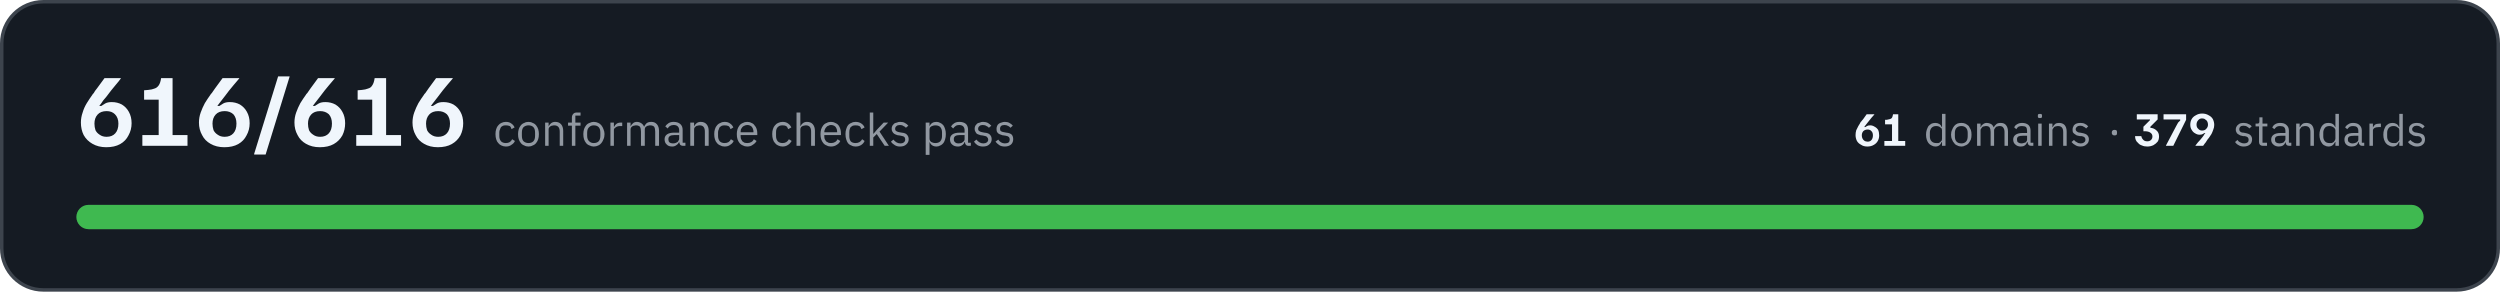
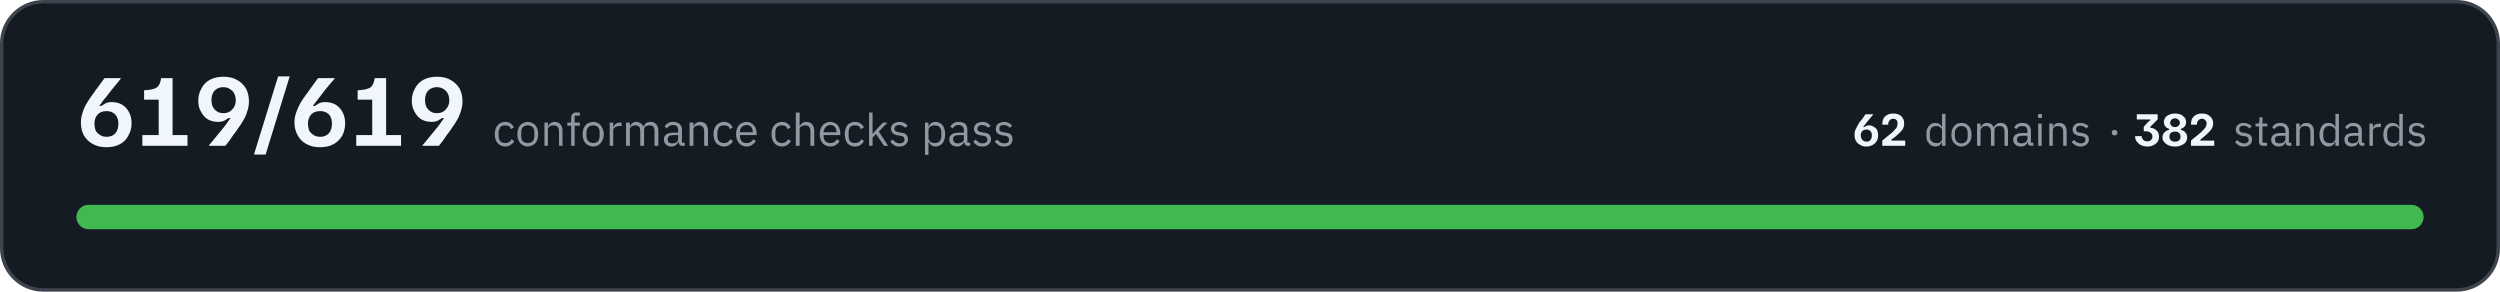
- <svg xmlns="http://www.w3.org/2000/svg" width="720" height="84" viewBox="0 0 7200 840" role="img" aria-label="All 616 conformance checks pass, across 61 domains and 379 standards">
+ <svg xmlns="http://www.w3.org/2000/svg" width="720" height="84" viewBox="0 0 7200 840" role="img" aria-label="All 619 conformance checks pass, across 62 domains and 382 standards">
  <rect x="5" y="5" width="7190" height="830" rx="120" fill="#151b23" stroke="#3d444d" stroke-width="10" />
-   <path fill="#f0f6fc" d="M306 424Q283 424 266 414Q250 405 241 389Q233 373 233 353Q233 338 238 324Q242 310 250 297Q258 284 266 273Q266 272 270 268Q273 262 279 255Q284 248 290 240Q296 232 301 225L348 225L348 226Q344 232 332 246Q320 260 306 279Q296 290 292 297Q287 304 286 305L292 305Q296 302 303 298Q310 294 322 294Q338 294 351 301Q364 309 371 322Q379 336 379 355Q379 374 370 390Q362 406 346 415Q330 424 306 424ZM307 394Q323 394 332 384Q341 374 341 356Q341 339 331 329Q322 320 307 320Q290 320 281 330Q272 340 272 356Q272 366 275 375Q279 383 287 388Q295 394 307 394ZM410 420L410 389L457 389L457 287L415 287L415 260L427 259Q438 258 445 255Q452 253 457 246Q462 239 464 225L497 225L497 389L540 389L540 420L410 420ZM646 424Q623 424 606 414Q590 405 582 389Q573 373 573 353Q573 338 578 324Q583 310 590 297Q598 284 606 273Q606 272 610 268Q614 262 619 255Q624 248 630 240Q636 232 641 225L689 225L689 226Q684 232 672 246Q660 260 646 279Q637 290 632 297Q627 304 626 305L632 305Q636 302 643 298Q650 294 662 294Q678 294 691 301Q704 309 711 322Q719 336 719 355Q719 374 710 390Q702 406 686 415Q670 424 646 424ZM647 394Q663 394 672 384Q681 374 681 356Q681 339 672 329Q662 320 647 320Q630 320 621 330Q612 340 612 356Q612 366 615 375Q619 383 627 388Q635 394 647 394ZM732 445L732 443L801 220L834 220L834 221L765 445L732 445ZM921 424Q898 424 881 414Q865 405 857 389Q848 373 848 353Q848 338 853 324Q858 310 865 297Q873 284 881 273Q881 272 885 268Q889 262 894 255Q899 248 905 240Q911 232 916 225L964 225L964 226Q959 232 947 246Q935 260 921 279Q912 290 907 297Q902 304 901 305L907 305Q911 302 918 298Q925 294 937 294Q953 294 966 301Q979 309 986 322Q994 336 994 355Q994 374 986 390Q977 406 961 415Q945 424 921 424ZM922 394Q938 394 947 384Q956 374 956 356Q956 339 947 329Q937 320 922 320Q905 320 896 330Q887 340 887 356Q887 366 890 375Q894 383 902 388Q910 394 922 394ZM1026 420L1026 389L1072 389L1072 287L1030 287L1030 260L1042 259Q1053 258 1060 255Q1068 253 1072 246Q1077 239 1079 225L1112 225L1112 389L1155 389L1155 420L1026 420ZM1261 424Q1238 424 1221 414Q1205 405 1197 389Q1188 373 1188 353Q1188 338 1193 324Q1198 310 1205 297Q1213 284 1221 273Q1221 272 1225 268Q1229 262 1234 255Q1239 248 1245 240Q1251 232 1256 225L1304 225L1304 226Q1299 232 1287 246Q1275 260 1261 279Q1252 290 1247 297Q1242 304 1241 305L1247 305Q1251 302 1258 298Q1265 294 1277 294Q1293 294 1306 301Q1319 309 1326 322Q1334 336 1334 355Q1334 374 1326 390Q1317 406 1301 415Q1285 424 1261 424ZM1262 394Q1278 394 1287 384Q1296 374 1296 356Q1296 339 1287 329Q1277 320 1262 320Q1245 320 1236 330Q1227 340 1227 356Q1227 366 1230 375Q1234 383 1242 388Q1250 394 1262 394Z" />
-   <path fill="#9198a1" d="M1457 422Q1450 422 1444 419Q1439 417 1435 412Q1431 408 1429 401Q1427 395 1427 386Q1427 378 1429 372Q1431 365 1435 361Q1439 356 1444 354Q1450 351 1457 351Q1467 351 1473 356Q1479 360 1482 367L1473 372Q1472 366 1468 363Q1463 361 1457 361Q1452 361 1449 362Q1445 364 1443 366Q1441 369 1440 373Q1438 376 1438 381L1438 392Q1438 401 1443 407Q1448 412 1457 412Q1470 412 1475 401L1483 406Q1480 413 1473 417Q1467 422 1457 422ZM1522 422Q1515 422 1510 419Q1504 417 1500 412Q1496 407 1494 401Q1492 395 1492 386Q1492 379 1494 372Q1496 366 1500 361Q1504 356 1510 354Q1515 351 1522 351Q1529 351 1534 354Q1540 356 1544 361Q1548 366 1550 372Q1552 379 1552 386Q1552 395 1550 401Q1548 407 1544 412Q1540 417 1534 419Q1529 422 1522 422ZM1522 412Q1531 412 1536 407Q1541 402 1541 391L1541 382Q1541 371 1536 366Q1531 361 1522 361Q1514 361 1508 366Q1503 371 1503 382L1503 391Q1503 402 1508 407Q1514 412 1522 412ZM1570 420L1570 353L1580 353L1580 364L1580 364Q1583 358 1587 355Q1592 351 1599 351Q1610 351 1616 358Q1622 365 1622 377L1622 420L1612 420L1612 379Q1612 361 1596 361Q1593 361 1590 362Q1587 362 1585 364Q1583 365 1581 368Q1580 370 1580 373L1580 420L1570 420ZM1647 362L1636 362L1636 353L1647 353L1647 339Q1647 332 1651 328Q1654 324 1662 324L1672 324L1672 333L1657 333L1657 353L1672 353L1672 362L1657 362L1657 420L1647 420L1647 362ZM1710 422Q1704 422 1698 419Q1692 417 1688 412Q1684 407 1682 401Q1680 395 1680 386Q1680 379 1682 372Q1684 366 1688 361Q1692 356 1698 354Q1704 351 1710 351Q1717 351 1723 354Q1728 356 1732 361Q1736 366 1738 372Q1741 379 1741 386Q1741 395 1738 401Q1736 407 1732 412Q1728 417 1723 419Q1717 422 1710 422ZM1710 412Q1719 412 1724 407Q1729 402 1729 391L1729 382Q1729 371 1724 366Q1719 361 1710 361Q1702 361 1697 366Q1691 371 1691 382L1691 391Q1691 402 1697 407Q1702 412 1710 412ZM1758 420L1758 353L1768 353L1768 365L1769 365Q1771 360 1775 357Q1780 353 1788 353L1792 353L1792 363L1786 363Q1778 363 1773 367Q1768 370 1768 374L1768 420L1758 420ZM1806 420L1806 353L1816 353L1816 364L1816 364Q1818 361 1819 359Q1821 357 1823 355Q1825 353 1828 352Q1831 351 1834 351Q1841 351 1847 355Q1852 358 1855 365L1855 365Q1857 360 1862 355Q1867 351 1876 351Q1886 351 1892 358Q1898 365 1898 377L1898 420L1887 420L1887 379Q1887 370 1884 365Q1880 361 1872 361Q1869 361 1867 362Q1864 362 1862 364Q1859 365 1858 368Q1857 370 1857 373L1857 420L1846 420L1846 379Q1846 370 1843 365Q1839 361 1832 361Q1829 361 1826 362Q1823 362 1821 364Q1819 365 1817 368Q1816 370 1816 373L1816 420L1806 420ZM1968 420Q1962 420 1959 417Q1957 414 1956 409L1956 409Q1953 415 1948 418Q1943 422 1936 422Q1925 422 1920 416Q1914 411 1914 401Q1914 392 1921 387Q1928 382 1942 382L1956 382L1956 375Q1956 368 1952 364Q1948 360 1940 360Q1934 360 1929 363Q1925 366 1923 370L1916 364Q1919 359 1925 355Q1931 351 1940 351Q1952 351 1959 357Q1966 363 1966 374L1966 411L1974 411L1974 420L1968 420ZM1938 413Q1942 413 1945 412Q1948 411 1951 409Q1953 408 1954 405Q1956 403 1956 400L1956 389L1942 389Q1933 389 1929 392Q1925 395 1925 400L1925 402Q1925 407 1928 410Q1932 413 1938 413ZM1988 420L1988 353L1999 353L1999 364L1999 364Q2002 358 2006 355Q2011 351 2018 351Q2029 351 2035 358Q2041 365 2041 377L2041 420L2030 420L2030 379Q2030 361 2015 361Q2012 361 2009 362Q2006 362 2004 364Q2002 365 2000 368Q1999 370 1999 373L1999 420L1988 420ZM2087 422Q2080 422 2075 419Q2069 417 2065 412Q2061 408 2059 401Q2057 395 2057 386Q2057 378 2059 372Q2061 365 2065 361Q2069 356 2075 354Q2080 351 2087 351Q2097 351 2103 356Q2109 360 2112 367L2104 372Q2102 366 2098 363Q2093 361 2087 361Q2083 361 2079 362Q2076 364 2073 366Q2071 369 2070 373Q2068 376 2068 381L2068 392Q2068 401 2073 407Q2078 412 2087 412Q2100 412 2105 401L2113 406Q2110 413 2103 417Q2097 422 2087 422ZM2152 422Q2145 422 2140 419Q2134 417 2130 412Q2126 407 2124 401Q2122 395 2122 386Q2122 379 2124 372Q2126 366 2130 361Q2134 356 2140 354Q2145 351 2152 351Q2159 351 2164 354Q2170 356 2173 361Q2177 365 2179 371Q2181 377 2181 384L2181 389L2133 389L2133 392Q2133 396 2134 400Q2136 404 2138 407Q2141 409 2144 411Q2148 412 2153 412Q2159 412 2164 409Q2169 406 2171 401L2179 406Q2175 413 2168 417Q2162 422 2152 422ZM2152 360Q2148 360 2144 362Q2141 363 2138 366Q2136 369 2134 372Q2133 376 2133 380L2133 381L2170 381L2170 380Q2170 371 2165 365Q2160 360 2152 360ZM2254 422Q2247 422 2241 419Q2236 417 2232 412Q2228 408 2226 401Q2224 395 2224 386Q2224 378 2226 372Q2228 365 2232 361Q2236 356 2241 354Q2247 351 2254 351Q2264 351 2270 356Q2276 360 2279 367L2270 372Q2268 366 2264 363Q2260 361 2254 361Q2249 361 2246 362Q2242 364 2240 366Q2237 369 2236 373Q2235 376 2235 381L2235 392Q2235 401 2240 407Q2245 412 2254 412Q2266 412 2272 401L2280 406Q2276 413 2270 417Q2263 422 2254 422ZM2294 324L2305 324L2305 364L2305 364Q2308 358 2312 355Q2317 351 2324 351Q2335 351 2341 358Q2347 365 2347 377L2347 420L2336 420L2336 379Q2336 361 2321 361Q2318 361 2315 362Q2312 362 2310 364Q2307 365 2306 368Q2305 370 2305 373L2305 420L2294 420L2294 324ZM2393 422Q2386 422 2381 419Q2375 417 2371 412Q2367 407 2365 401Q2363 395 2363 386Q2363 379 2365 372Q2367 366 2371 361Q2375 356 2381 354Q2386 351 2393 351Q2400 351 2405 354Q2411 356 2415 361Q2418 365 2420 371Q2422 377 2422 384L2422 389L2374 389L2374 392Q2374 396 2375 400Q2377 404 2379 407Q2382 409 2386 411Q2389 412 2394 412Q2400 412 2405 409Q2410 406 2412 401L2420 406Q2417 413 2410 417Q2403 422 2393 422ZM2393 360Q2389 360 2386 362Q2382 363 2380 366Q2377 369 2376 372Q2374 376 2374 380L2374 381L2411 381L2411 380Q2411 371 2406 365Q2401 360 2393 360ZM2464 422Q2457 422 2452 419Q2446 417 2442 412Q2439 408 2437 401Q2435 395 2435 386Q2435 378 2437 372Q2439 365 2442 361Q2446 356 2452 354Q2457 351 2464 351Q2474 351 2481 356Q2487 360 2490 367L2481 372Q2479 366 2475 363Q2471 361 2464 361Q2460 361 2456 362Q2453 364 2450 366Q2448 369 2447 373Q2446 376 2446 381L2446 392Q2446 401 2450 407Q2455 412 2464 412Q2477 412 2483 401L2490 406Q2487 413 2481 417Q2474 422 2464 422ZM2505 324L2515 324L2515 385L2516 385L2526 373L2545 353L2558 353L2533 379L2560 420L2548 420L2525 386L2515 396L2515 420L2505 420L2505 324ZM2592 422Q2583 422 2577 418Q2570 414 2566 408L2573 402Q2577 407 2582 410Q2587 413 2593 413Q2600 413 2603 410Q2607 407 2607 402Q2607 398 2605 395Q2602 392 2595 391L2590 390Q2585 390 2581 388Q2578 387 2575 385Q2572 383 2570 379Q2568 376 2568 371Q2568 366 2570 362Q2572 359 2575 356Q2578 354 2583 353Q2587 351 2592 351Q2601 351 2606 354Q2612 357 2616 362L2609 368Q2607 365 2602 363Q2598 360 2592 360Q2585 360 2582 363Q2578 366 2578 371Q2578 376 2582 378Q2585 380 2591 381L2597 382Q2608 383 2612 388Q2617 393 2617 401Q2617 410 2610 416Q2604 422 2592 422ZM2666 353L2677 353L2677 364L2677 364Q2680 357 2685 354Q2690 351 2697 351Q2703 351 2708 354Q2713 356 2717 361Q2720 365 2722 372Q2724 378 2724 386Q2724 395 2722 401Q2720 408 2717 412Q2713 417 2708 419Q2703 422 2697 422Q2683 422 2677 409L2677 409L2677 446L2666 446L2666 353ZM2694 412Q2703 412 2708 407Q2713 401 2713 392L2713 381Q2713 372 2708 366Q2703 361 2694 361Q2690 361 2687 362Q2684 363 2682 364Q2679 366 2678 368Q2677 371 2677 374L2677 399Q2677 402 2678 404Q2679 407 2682 409Q2684 410 2687 411Q2690 412 2694 412ZM2790 420Q2784 420 2782 417Q2779 414 2779 409L2778 409Q2776 415 2771 418Q2766 422 2759 422Q2748 422 2742 416Q2736 411 2736 401Q2736 392 2743 387Q2750 382 2765 382L2778 382L2778 375Q2778 368 2774 364Q2770 360 2762 360Q2756 360 2752 363Q2748 366 2745 370L2739 364Q2742 359 2748 355Q2754 351 2763 351Q2775 351 2782 357Q2788 363 2788 374L2788 411L2796 411L2796 420L2790 420ZM2760 413Q2764 413 2768 412Q2771 411 2773 409Q2775 408 2777 405Q2778 403 2778 400L2778 389L2764 389Q2755 389 2751 392Q2747 395 2747 400L2747 402Q2747 407 2751 410Q2754 413 2760 413ZM2831 422Q2822 422 2815 418Q2809 414 2805 408L2812 402Q2816 407 2821 410Q2826 413 2832 413Q2838 413 2842 410Q2846 407 2846 402Q2846 398 2843 395Q2841 392 2834 391L2829 390Q2824 390 2820 388Q2816 387 2813 385Q2811 383 2809 379Q2807 376 2807 371Q2807 366 2809 362Q2811 359 2814 356Q2817 354 2822 353Q2826 351 2831 351Q2839 351 2845 354Q2850 357 2855 362L2848 368Q2846 365 2841 363Q2837 360 2830 360Q2824 360 2821 363Q2817 366 2817 371Q2817 376 2821 378Q2824 380 2830 381L2835 382Q2847 383 2851 388Q2856 393 2856 401Q2856 410 2849 416Q2843 422 2831 422ZM2894 422Q2884 422 2878 418Q2872 414 2867 408L2875 402Q2878 407 2883 410Q2888 413 2894 413Q2901 413 2905 410Q2908 407 2908 402Q2908 398 2906 395Q2903 392 2897 391L2891 390Q2887 390 2883 388Q2879 387 2876 385Q2873 383 2871 379Q2870 376 2870 371Q2870 366 2872 362Q2873 359 2877 356Q2880 354 2884 353Q2889 351 2894 351Q2902 351 2907 354Q2913 357 2917 362L2910 368Q2908 365 2904 363Q2899 360 2893 360Q2886 360 2883 363Q2880 366 2880 371Q2880 376 2883 378Q2886 380 2893 381L2898 382Q2909 383 2914 388Q2918 393 2918 401Q2918 410 2912 416Q2905 422 2894 422Z" />
-   <path fill="#f0f6fc" d="M5378 422Q5367 422 5360 417Q5352 413 5348 406Q5344 398 5344 389Q5344 382 5346 375Q5349 369 5352 363Q5356 357 5359 351Q5360 351 5361 349Q5363 346 5366 343Q5368 340 5371 336Q5374 332 5376 329L5398 329L5398 330Q5396 332 5390 339Q5385 345 5378 354Q5374 359 5371 363Q5369 366 5369 366L5372 366Q5374 365 5377 363Q5380 361 5386 361Q5393 361 5399 365Q5405 368 5409 374Q5412 381 5412 390Q5412 399 5408 406Q5404 413 5397 417Q5389 422 5378 422ZM5379 408Q5386 408 5390 403Q5394 398 5394 390Q5394 382 5390 378Q5386 373 5379 373Q5371 373 5366 378Q5362 383 5362 390Q5362 395 5364 399Q5366 403 5369 405Q5373 408 5379 408ZM5427 420L5427 406L5449 406L5449 358L5429 358L5429 345L5434 345Q5440 344 5443 343Q5447 342 5449 339Q5451 335 5452 329L5467 329L5467 406L5487 406L5487 420L5427 420Z" />
-   <path fill="#9198a1" d="M5593 409L5592 409Q5587 422 5574 422Q5568 422 5563 419Q5558 417 5554 412Q5551 408 5549 402Q5547 396 5547 388Q5547 380 5549 374Q5551 368 5554 363Q5558 359 5563 356Q5568 354 5574 354Q5580 354 5585 357Q5590 360 5592 366L5593 366L5593 328L5603 328L5603 420L5593 420L5593 409ZM5576 412Q5580 412 5583 412Q5586 411 5588 409Q5590 407 5592 405Q5593 402 5593 399L5593 375Q5593 373 5592 370Q5590 368 5588 367Q5586 365 5583 364Q5580 363 5576 363Q5568 363 5563 368Q5558 374 5558 382L5558 393Q5558 402 5563 407Q5568 412 5576 412ZM5649 422Q5642 422 5637 419Q5631 417 5628 412Q5624 408 5622 402Q5619 396 5619 388Q5619 380 5622 374Q5624 368 5628 363Q5631 359 5637 356Q5642 354 5649 354Q5655 354 5660 356Q5666 359 5670 363Q5673 368 5676 374Q5678 380 5678 388Q5678 396 5676 402Q5673 408 5670 412Q5666 417 5660 419Q5655 422 5649 422ZM5649 413Q5657 413 5662 408Q5667 403 5667 392L5667 383Q5667 373 5662 368Q5657 363 5649 363Q5640 363 5635 368Q5630 373 5630 383L5630 392Q5630 403 5635 408Q5640 413 5649 413ZM5694 420L5694 356L5704 356L5704 366L5705 366Q5706 363 5707 361Q5709 359 5711 358Q5713 356 5716 355Q5718 354 5722 354Q5728 354 5734 357Q5739 360 5742 367L5742 367Q5744 362 5749 358Q5753 354 5762 354Q5772 354 5777 360Q5783 367 5783 379L5783 420L5773 420L5773 380Q5773 372 5769 367Q5766 363 5759 363Q5756 363 5753 364Q5750 364 5748 366Q5746 368 5745 370Q5743 372 5743 375L5743 420L5733 420L5733 380Q5733 372 5730 367Q5727 363 5720 363Q5717 363 5714 364Q5711 364 5709 366Q5707 368 5706 370Q5704 372 5704 375L5704 420L5694 420ZM5850 420Q5845 420 5842 417Q5840 414 5839 409L5838 409Q5836 416 5831 419Q5827 422 5820 422Q5810 422 5804 416Q5798 411 5798 402Q5798 393 5805 388Q5812 383 5826 383L5838 383L5838 377Q5838 370 5835 366Q5831 363 5823 363Q5817 363 5813 365Q5809 368 5807 372L5801 367Q5803 361 5809 358Q5815 354 5824 354Q5835 354 5842 360Q5848 366 5848 376L5848 411L5856 411L5856 420L5850 420ZM5821 413Q5825 413 5828 412Q5831 411 5834 410Q5836 408 5837 406Q5838 404 5838 401L5838 391L5825 391Q5817 391 5813 393Q5809 396 5809 400L5809 403Q5809 408 5812 410Q5816 413 5821 413ZM5875 340Q5872 340 5870 339Q5869 337 5869 335L5869 333Q5869 331 5870 329Q5872 328 5875 328Q5878 328 5880 329Q5881 331 5881 333L5881 335Q5881 337 5880 339Q5878 340 5875 340ZM5870 356L5880 356L5880 420L5870 420L5870 356ZM5901 420L5901 356L5911 356L5911 366L5912 366Q5914 361 5919 357Q5923 354 5930 354Q5940 354 5946 360Q5952 367 5952 379L5952 420L5942 420L5942 380Q5942 363 5927 363Q5924 363 5921 364Q5918 364 5916 366Q5914 368 5913 370Q5911 372 5911 375L5911 420L5901 420ZM5992 422Q5983 422 5977 418Q5971 415 5966 409L5973 403Q5977 408 5982 410Q5986 413 5992 413Q5999 413 6002 410Q6006 408 6006 402Q6006 399 6004 396Q6001 393 5995 392L5990 392Q5985 391 5981 390Q5978 388 5975 386Q5972 384 5970 381Q5969 378 5969 373Q5969 368 5971 365Q5972 361 5975 359Q5978 356 5983 355Q5987 354 5992 354Q6000 354 6005 357Q6010 359 6014 364L6008 370Q6006 367 6001 365Q5997 362 5991 362Q5985 362 5982 365Q5978 368 5978 372Q5978 377 5982 379Q5985 382 5991 382L5996 383Q6007 385 6011 389Q6016 394 6016 401Q6016 411 6009 416Q6003 422 5992 422Z" />
-   <path fill="#9198a1" d="M6090 390Q6086 390 6084 388Q6082 386 6082 383L6082 381Q6082 378 6084 376Q6086 374 6090 374Q6094 374 6096 376Q6097 378 6097 381L6097 383Q6097 386 6096 388Q6094 390 6090 390Z" />
-   <path fill="#f0f6fc" d="M6184 422Q6175 422 6169 419Q6162 417 6158 412Q6153 408 6151 403Q6149 398 6149 392L6167 392Q6168 398 6172 402Q6176 407 6184 407Q6191 407 6195 403Q6199 399 6199 393Q6199 386 6193 382Q6187 378 6177 378L6173 378L6173 365L6184 354Q6186 352 6188 350Q6190 348 6192 346L6192 344L6154 344L6154 329L6214 329L6214 344L6193 365L6193 368Q6204 369 6211 376Q6218 382 6218 393Q6218 402 6214 408Q6209 414 6202 418Q6194 422 6184 422ZM6238 420L6238 419L6268 362Q6271 356 6273 353Q6276 350 6279 347L6279 344L6231 344L6231 329L6296 329L6296 345L6259 420L6238 420ZM6323 420L6323 419Q6325 417 6330 410Q6336 404 6343 395Q6347 390 6349 386Q6351 383 6352 383L6349 383Q6347 384 6344 386Q6341 388 6335 388Q6328 388 6322 384Q6316 381 6312 374Q6308 368 6308 359Q6308 350 6312 343Q6316 336 6324 332Q6332 327 6342 327Q6353 327 6361 332Q6369 336 6373 343Q6377 351 6377 360Q6377 367 6374 374Q6372 380 6369 386Q6365 392 6361 398Q6361 398 6359 400Q6358 402 6355 406Q6353 410 6350 413Q6347 417 6345 420L6323 420ZM6342 376Q6350 376 6354 371Q6359 366 6359 359Q6359 354 6357 350Q6355 346 6351 344Q6348 341 6342 341Q6335 341 6331 346Q6326 351 6326 359Q6326 367 6331 371Q6335 376 6342 376Z" />
+   <path fill="#f0f6fc" d="M306 424Q283 424 266 414Q250 405 241 389Q233 373 233 353Q233 338 238 324Q242 310 250 297Q258 284 266 273Q266 272 270 268Q273 262 279 255Q284 248 290 240Q296 232 301 225L348 225L348 226Q344 232 332 246Q320 260 306 279Q296 290 292 297Q287 304 286 305L292 305Q296 302 303 298Q310 294 322 294Q338 294 351 301Q364 309 371 322Q379 336 379 355Q379 374 370 390Q362 406 346 415Q330 424 306 424ZM307 394Q323 394 332 384Q341 374 341 356Q341 339 331 329Q322 320 307 320Q290 320 281 330Q272 340 272 356Q272 366 275 375Q279 383 287 388Q295 394 307 394ZM410 420L410 389L457 389L457 287L415 287L415 260L427 259Q438 258 445 255Q452 253 457 246Q462 239 464 225L497 225L497 389L540 389L540 420L410 420ZM602 420L602 418Q607 413 618 399Q630 385 645 366Q654 355 658 348Q663 341 664 340L658 340Q654 343 647 347Q640 351 628 351Q612 351 599 344Q586 336 579 322Q571 309 571 290Q571 271 580 255Q588 239 604 230Q621 221 644 221Q668 221 684 231Q700 240 709 256Q717 272 717 292Q717 307 712 321Q708 335 700 348Q693 360 684 372Q684 373 680 378Q677 382 671 390Q666 398 660 406Q654 413 649 420L602 420ZM643 326Q660 326 669 315Q679 305 679 289Q679 279 675 270Q671 262 663 257Q655 251 643 251Q628 251 618 261Q609 271 609 289Q609 306 619 316Q628 326 643 326ZM732 445L732 443L801 220L834 220L834 221L765 445L732 445ZM921 424Q898 424 881 414Q865 405 857 389Q848 373 848 353Q848 338 853 324Q858 310 865 297Q873 284 881 273Q881 272 885 268Q889 262 894 255Q899 248 905 240Q911 232 916 225L964 225L964 226Q959 232 947 246Q935 260 921 279Q912 290 907 297Q902 304 901 305L907 305Q911 302 918 298Q925 294 937 294Q953 294 966 301Q979 309 986 322Q994 336 994 355Q994 374 986 390Q977 406 961 415Q945 424 921 424ZM922 394Q938 394 947 384Q956 374 956 356Q956 339 947 329Q937 320 922 320Q905 320 896 330Q887 340 887 356Q887 366 890 375Q894 383 902 388Q910 394 922 394ZM1026 420L1026 389L1072 389L1072 287L1030 287L1030 260L1042 259Q1053 258 1060 255Q1068 253 1072 246Q1077 239 1079 225L1112 225L1112 389L1155 389L1155 420L1026 420ZM1217 420L1217 418Q1222 413 1233 399Q1245 385 1260 366Q1269 355 1273 348Q1278 341 1279 340L1273 340Q1269 343 1262 347Q1255 351 1243 351Q1227 351 1214 344Q1201 336 1194 322Q1186 309 1186 290Q1186 271 1195 255Q1203 239 1219 230Q1236 221 1259 221Q1283 221 1299 231Q1315 240 1324 256Q1332 272 1332 292Q1332 307 1327 321Q1323 335 1315 348Q1308 360 1299 372Q1299 373 1295 378Q1292 382 1286 390Q1281 398 1275 406Q1269 413 1264 420L1217 420ZM1258 326Q1275 326 1284 315Q1294 305 1294 289Q1294 279 1290 270Q1286 262 1278 257Q1270 251 1258 251Q1243 251 1233 261Q1224 271 1224 289Q1224 306 1234 316Q1243 326 1258 326Z" />
+   <path fill="#9198a1" d="M1455 422Q1448 422 1442 419Q1437 417 1433 412Q1429 408 1427 401Q1425 395 1425 386Q1425 378 1427 372Q1429 365 1433 361Q1437 356 1442 354Q1448 351 1455 351Q1465 351 1471 356Q1477 360 1480 367L1471 372Q1470 366 1465 363Q1461 361 1455 361Q1450 361 1447 362Q1443 364 1441 366Q1439 369 1438 373Q1436 376 1436 381L1436 392Q1436 401 1441 407Q1446 412 1455 412Q1468 412 1473 401L1481 406Q1478 413 1471 417Q1465 422 1455 422ZM1520 422Q1513 422 1508 419Q1502 417 1498 412Q1494 407 1492 401Q1490 395 1490 386Q1490 379 1492 372Q1494 366 1498 361Q1502 356 1508 354Q1513 351 1520 351Q1527 351 1532 354Q1538 356 1542 361Q1546 366 1548 372Q1550 379 1550 386Q1550 395 1548 401Q1546 407 1542 412Q1538 417 1532 419Q1527 422 1520 422ZM1520 412Q1529 412 1534 407Q1539 402 1539 391L1539 382Q1539 371 1534 366Q1529 361 1520 361Q1512 361 1506 366Q1501 371 1501 382L1501 391Q1501 402 1506 407Q1512 412 1520 412ZM1568 420L1568 353L1578 353L1578 364L1578 364Q1581 358 1585 355Q1590 351 1597 351Q1608 351 1614 358Q1620 365 1620 377L1620 420L1610 420L1610 379Q1610 361 1594 361Q1591 361 1588 362Q1585 362 1583 364Q1581 365 1579 368Q1578 370 1578 373L1578 420L1568 420ZM1645 362L1634 362L1634 353L1645 353L1645 339Q1645 332 1649 328Q1652 324 1660 324L1670 324L1670 333L1655 333L1655 353L1670 353L1670 362L1655 362L1655 420L1645 420L1645 362ZM1708 422Q1702 422 1696 419Q1690 417 1686 412Q1682 407 1680 401Q1678 395 1678 386Q1678 379 1680 372Q1682 366 1686 361Q1690 356 1696 354Q1702 351 1708 351Q1715 351 1721 354Q1726 356 1730 361Q1734 366 1736 372Q1739 379 1739 386Q1739 395 1736 401Q1734 407 1730 412Q1726 417 1721 419Q1715 422 1708 422ZM1708 412Q1717 412 1722 407Q1727 402 1727 391L1727 382Q1727 371 1722 366Q1717 361 1708 361Q1700 361 1695 366Q1689 371 1689 382L1689 391Q1689 402 1695 407Q1700 412 1708 412ZM1756 420L1756 353L1766 353L1766 365L1767 365Q1769 360 1773 357Q1778 353 1786 353L1790 353L1790 363L1784 363Q1776 363 1771 367Q1766 370 1766 374L1766 420L1756 420ZM1803 420L1803 353L1814 353L1814 364L1814 364Q1816 361 1817 359Q1819 357 1821 355Q1823 353 1826 352Q1829 351 1832 351Q1839 351 1845 355Q1850 358 1853 365L1853 365Q1855 360 1860 355Q1865 351 1874 351Q1884 351 1890 358Q1896 365 1896 377L1896 420L1885 420L1885 379Q1885 370 1882 365Q1878 361 1870 361Q1867 361 1865 362Q1862 362 1860 364Q1857 365 1856 368Q1855 370 1855 373L1855 420L1844 420L1844 379Q1844 370 1841 365Q1837 361 1830 361Q1827 361 1824 362Q1821 362 1819 364Q1817 365 1815 368Q1814 370 1814 373L1814 420L1803 420ZM1966 420Q1960 420 1957 417Q1955 414 1954 409L1953 409Q1951 415 1946 418Q1941 422 1934 422Q1923 422 1918 416Q1912 411 1912 401Q1912 392 1919 387Q1926 382 1940 382L1953 382L1953 375Q1953 368 1950 364Q1946 360 1938 360Q1932 360 1927 363Q1923 366 1921 370L1914 364Q1917 359 1923 355Q1929 351 1938 351Q1950 351 1957 357Q1964 363 1964 374L1964 411L1972 411L1972 420L1966 420ZM1936 413Q1940 413 1943 412Q1946 411 1949 409Q1951 408 1952 405Q1953 403 1953 400L1953 389L1940 389Q1931 389 1927 392Q1923 395 1923 400L1923 402Q1923 407 1926 410Q1930 413 1936 413ZM1986 420L1986 353L1997 353L1997 364L1997 364Q2000 358 2004 355Q2009 351 2016 351Q2027 351 2033 358Q2039 365 2039 377L2039 420L2028 420L2028 379Q2028 361 2013 361Q2010 361 2007 362Q2004 362 2002 364Q2000 365 1998 368Q1997 370 1997 373L1997 420L1986 420ZM2085 422Q2078 422 2073 419Q2067 417 2063 412Q2059 408 2057 401Q2055 395 2055 386Q2055 378 2057 372Q2059 365 2063 361Q2067 356 2073 354Q2078 351 2085 351Q2095 351 2101 356Q2107 360 2110 367L2102 372Q2100 366 2096 363Q2091 361 2085 361Q2081 361 2077 362Q2074 364 2071 366Q2069 369 2068 373Q2066 376 2066 381L2066 392Q2066 401 2071 407Q2076 412 2085 412Q2098 412 2103 401L2111 406Q2108 413 2101 417Q2095 422 2085 422ZM2150 422Q2143 422 2138 419Q2132 417 2128 412Q2124 407 2122 401Q2120 395 2120 386Q2120 379 2122 372Q2124 366 2128 361Q2132 356 2138 354Q2143 351 2150 351Q2157 351 2162 354Q2167 356 2171 361Q2175 365 2177 371Q2179 377 2179 384L2179 389L2131 389L2131 392Q2131 396 2132 400Q2134 404 2136 407Q2139 409 2142 411Q2146 412 2151 412Q2157 412 2162 409Q2167 406 2169 401L2177 406Q2173 413 2166 417Q2160 422 2150 422ZM2150 360Q2146 360 2142 362Q2139 363 2136 366Q2134 369 2132 372Q2131 376 2131 380L2131 381L2168 381L2168 380Q2168 371 2163 365Q2158 360 2150 360ZM2252 422Q2245 422 2239 419Q2234 417 2230 412Q2226 408 2224 401Q2222 395 2222 386Q2222 378 2224 372Q2226 365 2230 361Q2234 356 2239 354Q2245 351 2252 351Q2262 351 2268 356Q2274 360 2277 367L2268 372Q2266 366 2262 363Q2258 361 2252 361Q2247 361 2244 362Q2240 364 2238 366Q2235 369 2234 373Q2233 376 2233 381L2233 392Q2233 401 2238 407Q2243 412 2252 412Q2264 412 2270 401L2278 406Q2274 413 2268 417Q2261 422 2252 422ZM2292 324L2303 324L2303 364L2303 364Q2306 358 2310 355Q2315 351 2322 351Q2333 351 2339 358Q2345 365 2345 377L2345 420L2334 420L2334 379Q2334 361 2319 361Q2316 361 2313 362Q2310 362 2308 364Q2305 365 2304 368Q2303 370 2303 373L2303 420L2292 420L2292 324ZM2391 422Q2384 422 2379 419Q2373 417 2369 412Q2365 407 2363 401Q2361 395 2361 386Q2361 379 2363 372Q2365 366 2369 361Q2373 356 2379 354Q2384 351 2391 351Q2398 351 2403 354Q2409 356 2413 361Q2416 365 2418 371Q2420 377 2420 384L2420 389L2372 389L2372 392Q2372 396 2373 400Q2375 404 2377 407Q2380 409 2384 411Q2387 412 2392 412Q2398 412 2403 409Q2408 406 2410 401L2418 406Q2415 413 2408 417Q2401 422 2391 422ZM2391 360Q2387 360 2384 362Q2380 363 2378 366Q2375 369 2374 372Q2372 376 2372 380L2372 381L2409 381L2409 380Q2409 371 2404 365Q2399 360 2391 360ZM2462 422Q2455 422 2450 419Q2444 417 2440 412Q2437 408 2435 401Q2433 395 2433 386Q2433 378 2435 372Q2437 365 2440 361Q2444 356 2450 354Q2455 351 2462 351Q2472 351 2479 356Q2485 360 2488 367L2479 372Q2477 366 2473 363Q2469 361 2462 361Q2458 361 2454 362Q2451 364 2448 366Q2446 369 2445 373Q2444 376 2444 381L2444 392Q2444 401 2448 407Q2453 412 2462 412Q2475 412 2481 401L2488 406Q2485 413 2479 417Q2472 422 2462 422ZM2503 324L2513 324L2513 385L2514 385L2524 373L2543 353L2556 353L2531 379L2558 420L2546 420L2523 386L2513 396L2513 420L2503 420L2503 324ZM2590 422Q2581 422 2575 418Q2568 414 2564 408L2571 402Q2575 407 2580 410Q2585 413 2591 413Q2598 413 2601 410Q2605 407 2605 402Q2605 398 2603 395Q2600 392 2593 391L2588 390Q2583 390 2579 388Q2576 387 2573 385Q2570 383 2568 379Q2566 376 2566 371Q2566 366 2568 362Q2570 359 2573 356Q2576 354 2581 353Q2585 351 2590 351Q2599 351 2604 354Q2610 357 2614 362L2607 368Q2605 365 2600 363Q2596 360 2590 360Q2583 360 2580 363Q2576 366 2576 371Q2576 376 2580 378Q2583 380 2589 381L2595 382Q2606 383 2610 388Q2615 393 2615 401Q2615 410 2608 416Q2602 422 2590 422ZM2664 353L2674 353L2674 364L2675 364Q2678 357 2683 354Q2688 351 2695 351Q2701 351 2706 354Q2711 356 2715 361Q2718 365 2720 372Q2722 378 2722 386Q2722 395 2720 401Q2718 408 2715 412Q2711 417 2706 419Q2701 422 2695 422Q2681 422 2675 409L2674 409L2674 446L2664 446L2664 353ZM2692 412Q2701 412 2706 407Q2711 401 2711 392L2711 381Q2711 372 2706 366Q2701 361 2692 361Q2688 361 2685 362Q2682 363 2680 364Q2677 366 2676 368Q2674 371 2674 374L2674 399Q2674 402 2676 404Q2677 407 2680 409Q2682 410 2685 411Q2688 412 2692 412ZM2788 420Q2782 420 2780 417Q2777 414 2777 409L2776 409Q2774 415 2769 418Q2764 422 2757 422Q2746 422 2740 416Q2734 411 2734 401Q2734 392 2741 387Q2748 382 2763 382L2776 382L2776 375Q2776 368 2772 364Q2768 360 2760 360Q2754 360 2750 363Q2746 366 2743 370L2737 364Q2740 359 2746 355Q2752 351 2761 351Q2773 351 2780 357Q2786 363 2786 374L2786 411L2794 411L2794 420L2788 420ZM2758 413Q2762 413 2765 412Q2769 411 2771 409Q2773 408 2775 405Q2776 403 2776 400L2776 389L2762 389Q2753 389 2749 392Q2745 395 2745 400L2745 402Q2745 407 2749 410Q2752 413 2758 413ZM2829 422Q2820 422 2813 418Q2807 414 2803 408L2810 402Q2814 407 2819 410Q2823 413 2830 413Q2836 413 2840 410Q2844 407 2844 402Q2844 398 2841 395Q2839 392 2832 391L2827 390Q2822 390 2818 388Q2814 387 2811 385Q2809 383 2807 379Q2805 376 2805 371Q2805 366 2807 362Q2809 359 2812 356Q2815 354 2820 353Q2824 351 2829 351Q2837 351 2843 354Q2848 357 2853 362L2846 368Q2843 365 2839 363Q2835 360 2828 360Q2822 360 2819 363Q2815 366 2815 371Q2815 376 2819 378Q2822 380 2828 381L2833 382Q2845 383 2849 388Q2854 393 2854 401Q2854 410 2847 416Q2841 422 2829 422ZM2892 422Q2882 422 2876 418Q2870 414 2865 408L2872 402Q2876 407 2881 410Q2886 413 2892 413Q2899 413 2903 410Q2906 407 2906 402Q2906 398 2904 395Q2901 392 2895 391L2889 390Q2885 390 2881 388Q2877 387 2874 385Q2871 383 2869 379Q2868 376 2868 371Q2868 366 2870 362Q2871 359 2875 356Q2878 354 2882 353Q2887 351 2892 351Q2900 351 2905 354Q2911 357 2915 362L2908 368Q2906 365 2902 363Q2897 360 2891 360Q2884 360 2881 363Q2878 366 2878 371Q2878 376 2881 378Q2884 380 2891 381L2896 382Q2907 383 2912 388Q2916 393 2916 401Q2916 410 2910 416Q2903 422 2892 422Z" />
+   <path fill="#f0f6fc" d="M5375 422Q5364 422 5357 417Q5349 413 5345 406Q5341 398 5341 389Q5341 382 5343 375Q5346 369 5349 363Q5353 357 5356 351Q5357 351 5358 349Q5360 346 5363 343Q5365 340 5368 336Q5370 332 5373 329L5395 329L5395 330Q5393 332 5387 339Q5382 345 5375 354Q5371 359 5368 363Q5366 366 5366 366L5369 366Q5371 365 5374 363Q5377 361 5383 361Q5390 361 5396 365Q5402 368 5406 374Q5409 381 5409 390Q5409 399 5405 406Q5401 413 5394 417Q5386 422 5375 422ZM5376 408Q5383 408 5387 403Q5391 398 5391 390Q5391 382 5387 378Q5383 373 5376 373Q5368 373 5363 378Q5359 383 5359 390Q5359 395 5361 399Q5363 403 5366 405Q5370 408 5376 408ZM5421 420L5421 405Q5430 397 5438 391Q5445 385 5450 381Q5458 373 5462 368Q5465 362 5465 355Q5465 349 5462 346Q5459 342 5453 342Q5445 342 5442 347Q5438 351 5438 359L5421 359Q5421 349 5424 342Q5428 335 5435 331Q5442 327 5453 327Q5468 327 5476 335Q5484 343 5484 355Q5484 364 5480 372Q5475 379 5466 387Q5462 391 5457 395Q5452 399 5447 402L5447 405L5487 405L5487 420L5421 420Z" />
+   <path fill="#9198a1" d="M5593 409L5593 409Q5587 422 5574 422Q5568 422 5563 419Q5558 417 5555 412Q5551 408 5549 402Q5548 396 5548 388Q5548 380 5549 374Q5551 368 5555 363Q5558 359 5563 356Q5568 354 5574 354Q5581 354 5585 357Q5590 360 5593 366L5593 366L5593 328L5603 328L5603 420L5593 420L5593 409ZM5577 412Q5580 412 5583 412Q5586 411 5588 409Q5591 407 5592 405Q5593 402 5593 399L5593 375Q5593 373 5592 370Q5591 368 5588 367Q5586 365 5583 364Q5580 363 5577 363Q5568 363 5563 368Q5558 374 5558 382L5558 393Q5558 402 5563 407Q5568 412 5577 412ZM5649 422Q5642 422 5637 419Q5632 417 5628 412Q5624 408 5622 402Q5620 396 5620 388Q5620 380 5622 374Q5624 368 5628 363Q5632 359 5637 356Q5642 354 5649 354Q5655 354 5661 356Q5666 359 5670 363Q5674 368 5676 374Q5678 380 5678 388Q5678 396 5676 402Q5674 408 5670 412Q5666 417 5661 419Q5655 422 5649 422ZM5649 413Q5657 413 5662 408Q5667 403 5667 392L5667 383Q5667 373 5662 368Q5657 363 5649 363Q5641 363 5636 368Q5630 373 5630 383L5630 392Q5630 403 5636 408Q5641 413 5649 413ZM5694 420L5694 356L5704 356L5704 366L5705 366Q5706 363 5708 361Q5709 359 5711 358Q5713 356 5716 355Q5719 354 5722 354Q5729 354 5734 357Q5739 360 5742 367L5742 367Q5744 362 5749 358Q5754 354 5762 354Q5772 354 5777 360Q5783 367 5783 379L5783 420L5773 420L5773 380Q5773 372 5770 367Q5766 363 5759 363Q5756 363 5753 364Q5750 364 5748 366Q5746 368 5745 370Q5744 372 5744 375L5744 420L5734 420L5734 380Q5734 372 5730 367Q5727 363 5720 363Q5717 363 5714 364Q5711 364 5709 366Q5707 368 5706 370Q5704 372 5704 375L5704 420L5694 420ZM5850 420Q5845 420 5842 417Q5840 414 5839 409L5839 409Q5837 416 5832 419Q5827 422 5820 422Q5810 422 5804 416Q5798 411 5798 402Q5798 393 5805 388Q5812 383 5826 383L5839 383L5839 377Q5839 370 5835 366Q5831 363 5823 363Q5818 363 5814 365Q5810 368 5807 372L5801 367Q5804 361 5809 358Q5815 354 5824 354Q5836 354 5842 360Q5849 366 5849 376L5849 411L5856 411L5856 420L5850 420ZM5822 413Q5825 413 5829 412Q5832 411 5834 410Q5836 408 5837 406Q5839 404 5839 401L5839 391L5825 391Q5817 391 5813 393Q5809 396 5809 400L5809 403Q5809 408 5812 410Q5816 413 5822 413ZM5875 340Q5872 340 5871 339Q5869 337 5869 335L5869 333Q5869 331 5871 329Q5872 328 5875 328Q5879 328 5880 329Q5881 331 5881 333L5881 335Q5881 337 5880 339Q5879 340 5875 340ZM5870 356L5880 356L5880 420L5870 420L5870 356ZM5902 420L5902 356L5912 356L5912 366L5912 366Q5914 361 5919 357Q5923 354 5930 354Q5940 354 5946 360Q5952 367 5952 379L5952 420L5942 420L5942 380Q5942 363 5927 363Q5924 363 5922 364Q5919 364 5916 366Q5914 368 5913 370Q5912 372 5912 375L5912 420L5902 420ZM5992 422Q5983 422 5977 418Q5971 415 5966 409L5974 403Q5977 408 5982 410Q5987 413 5993 413Q5999 413 6003 410Q6006 408 6006 402Q6006 399 6004 396Q6001 393 5995 392L5990 392Q5985 391 5982 390Q5978 388 5975 386Q5972 384 5971 381Q5969 378 5969 373Q5969 368 5971 365Q5973 361 5976 359Q5979 356 5983 355Q5987 354 5992 354Q6000 354 6005 357Q6011 359 6015 364L6008 370Q6006 367 6002 365Q5998 362 5991 362Q5985 362 5982 365Q5979 368 5979 372Q5979 377 5982 379Q5985 382 5991 382L5996 383Q6007 385 6011 389Q6016 394 6016 401Q6016 411 6009 416Q6003 422 5992 422Z" />
+   <path fill="#9198a1" d="M6090 390Q6086 390 6084 388Q6082 386 6082 383L6082 381Q6082 378 6084 376Q6086 374 6090 374Q6094 374 6096 376Q6098 378 6098 381L6098 383Q6098 386 6096 388Q6094 390 6090 390Z" />
+   <path fill="#f0f6fc" d="M6184 422Q6175 422 6169 419Q6162 417 6158 412Q6153 408 6151 403Q6149 398 6149 392L6168 392Q6168 398 6172 402Q6176 407 6184 407Q6192 407 6195 403Q6199 399 6199 393Q6199 386 6193 382Q6188 378 6178 378L6174 378L6174 365L6184 354Q6186 352 6188 350Q6190 348 6193 346L6193 344L6154 344L6154 329L6214 329L6214 344L6193 365L6193 368Q6205 369 6211 376Q6218 382 6218 393Q6218 402 6214 408Q6210 414 6202 418Q6195 422 6184 422ZM6264 422Q6247 422 6238 414Q6228 407 6228 396Q6228 387 6233 382Q6238 376 6247 374L6247 371Q6240 369 6236 364Q6232 359 6232 351Q6232 345 6236 339Q6239 334 6246 331Q6253 327 6264 327Q6279 327 6287 334Q6296 341 6296 352Q6296 359 6292 364Q6288 369 6281 371L6281 374Q6290 376 6294 382Q6299 387 6299 396Q6299 403 6295 409Q6291 415 6283 418Q6276 422 6264 422ZM6264 408Q6272 408 6276 404Q6280 400 6280 393Q6280 387 6276 383Q6272 379 6264 379Q6256 379 6252 383Q6248 387 6248 393Q6248 400 6252 404Q6256 408 6264 408ZM6264 366Q6270 366 6274 362Q6278 359 6278 354Q6278 348 6274 345Q6270 341 6264 341Q6257 341 6254 345Q6250 348 6250 354Q6250 359 6254 362Q6257 366 6264 366ZM6310 420L6310 405Q6319 397 6327 391Q6334 385 6339 381Q6347 373 6351 368Q6355 362 6355 355Q6355 349 6351 346Q6348 342 6342 342Q6335 342 6331 347Q6327 351 6327 359L6310 359Q6310 349 6313 342Q6317 335 6324 331Q6331 327 6342 327Q6357 327 6365 335Q6374 343 6374 355Q6374 364 6369 372Q6364 379 6355 387Q6351 391 6346 395Q6341 399 6337 402L6337 405L6377 405L6377 420L6310 420Z" />
  <path fill="#9198a1" d="M6462 422Q6453 422 6447 418Q6441 415 6437 409L6444 403Q6447 408 6452 410Q6457 413 6463 413Q6469 413 6473 410Q6476 408 6476 402Q6476 399 6474 396Q6471 393 6465 392L6460 392Q6455 391 6452 390Q6448 388 6445 386Q6442 384 6441 381Q6439 378 6439 373Q6439 368 6441 365Q6443 361 6446 359Q6449 356 6453 355Q6457 354 6462 354Q6470 354 6475 357Q6481 359 6485 364L6478 370Q6476 367 6472 365Q6468 362 6461 362Q6455 362 6452 365Q6449 368 6449 372Q6449 377 6452 379Q6455 382 6461 382L6466 383Q6477 385 6481 389Q6486 394 6486 401Q6486 411 6480 416Q6473 422 6462 422ZM6517 420Q6512 420 6509 417Q6506 414 6506 409L6506 364L6496 364L6496 356L6502 356Q6505 356 6506 354Q6507 353 6507 350L6507 338L6516 338L6516 356L6530 356L6530 364L6516 364L6516 411L6529 411L6529 420L6517 420ZM6593 420Q6588 420 6585 417Q6583 414 6582 409L6582 409Q6580 416 6575 419Q6570 422 6563 422Q6553 422 6547 416Q6541 411 6541 402Q6541 393 6548 388Q6555 383 6569 383L6582 383L6582 377Q6582 370 6578 366Q6574 363 6566 363Q6561 363 6557 365Q6553 368 6550 372L6544 367Q6547 361 6552 358Q6558 354 6567 354Q6579 354 6585 360Q6592 366 6592 376L6592 411L6599 411L6599 420L6593 420ZM6565 413Q6568 413 6572 412Q6575 411 6577 410Q6579 408 6580 406Q6582 404 6582 401L6582 391L6568 391Q6560 391 6556 393Q6552 396 6552 400L6552 403Q6552 408 6555 410Q6559 413 6565 413ZM6613 420L6613 356L6623 356L6623 366L6624 366Q6626 361 6631 357Q6635 354 6642 354Q6652 354 6658 360Q6664 367 6664 379L6664 420L6654 420L6654 380Q6654 363 6639 363Q6636 363 6633 364Q6630 364 6628 366Q6626 368 6625 370Q6623 372 6623 375L6623 420L6613 420ZM6726 409L6725 409Q6719 422 6706 422Q6700 422 6695 419Q6690 417 6687 412Q6684 408 6682 402Q6680 396 6680 388Q6680 380 6682 374Q6684 368 6687 363Q6690 359 6695 356Q6700 354 6706 354Q6713 354 6718 357Q6723 360 6725 366L6726 366L6726 328L6736 328L6736 420L6726 420L6726 409ZM6709 412Q6712 412 6715 412Q6718 411 6721 409Q6723 407 6724 405Q6726 402 6726 399L6726 375Q6726 373 6724 370Q6723 368 6721 367Q6718 365 6715 364Q6712 363 6709 363Q6700 363 6696 368Q6691 374 6691 382L6691 393Q6691 402 6696 407Q6700 412 6709 412ZM6804 420Q6798 420 6796 417Q6793 414 6793 409L6792 409Q6790 416 6785 419Q6780 422 6773 422Q6763 422 6757 416Q6752 411 6752 402Q6752 393 6758 388Q6765 383 6779 383L6792 383L6792 377Q6792 370 6788 366Q6784 363 6777 363Q6771 363 6767 365Q6763 368 6760 372L6754 367Q6757 361 6763 358Q6768 354 6777 354Q6789 354 6795 360Q6802 366 6802 376L6802 411L6809 411L6809 420L6804 420ZM6775 413Q6779 413 6782 412Q6785 411 6787 410Q6789 408 6791 406Q6792 404 6792 401L6792 391L6779 391Q6770 391 6766 393Q6762 396 6762 400L6762 403Q6762 408 6766 410Q6769 413 6775 413ZM6824 420L6824 356L6834 356L6834 367L6834 367Q6836 363 6840 359Q6845 356 6853 356L6857 356L6857 366L6851 366Q6843 366 6838 369Q6834 372 6834 376L6834 420L6824 420ZM6910 409L6909 409Q6904 422 6891 422Q6885 422 6880 419Q6875 417 6871 412Q6868 408 6866 402Q6864 396 6864 388Q6864 380 6866 374Q6868 368 6871 363Q6875 359 6880 356Q6885 354 6891 354Q6897 354 6902 357Q6907 360 6909 366L6910 366L6910 328L6920 328L6920 420L6910 420L6910 409ZM6893 412Q6897 412 6900 412Q6903 411 6905 409Q6907 407 6909 405Q6910 402 6910 399L6910 375Q6910 373 6909 370Q6907 368 6905 367Q6903 365 6900 364Q6897 363 6893 363Q6885 363 6880 368Q6875 374 6875 382L6875 393Q6875 402 6880 407Q6885 412 6893 412ZM6961 422Q6952 422 6946 418Q6939 415 6935 409L6942 403Q6946 408 6951 410Q6955 413 6961 413Q6968 413 6971 410Q6975 408 6975 402Q6975 399 6972 396Q6970 393 6964 392L6958 392Q6954 391 6950 390Q6947 388 6944 386Q6941 384 6939 381Q6938 378 6938 373Q6938 368 6939 365Q6941 361 6944 359Q6947 356 6952 355Q6956 354 6961 354Q6969 354 6974 357Q6979 359 6983 364L6977 370Q6974 367 6970 365Q6966 362 6960 362Q6954 362 6951 365Q6947 368 6947 372Q6947 377 6951 379Q6954 382 6960 382L6965 383Q6976 385 6980 389Q6984 394 6984 401Q6984 411 6978 416Q6972 422 6961 422Z" />
  <clipPath id="bar">
    <rect x="220" y="590" width="6760" height="70" rx="35" />
  </clipPath>
  <g clip-path="url(#bar)">
    <rect x="220" y="590" width="6760" height="70" fill="#262c36" />
    <rect x="220" y="590" width="6760" height="70" fill="#3fb950" />
  </g>
</svg>
